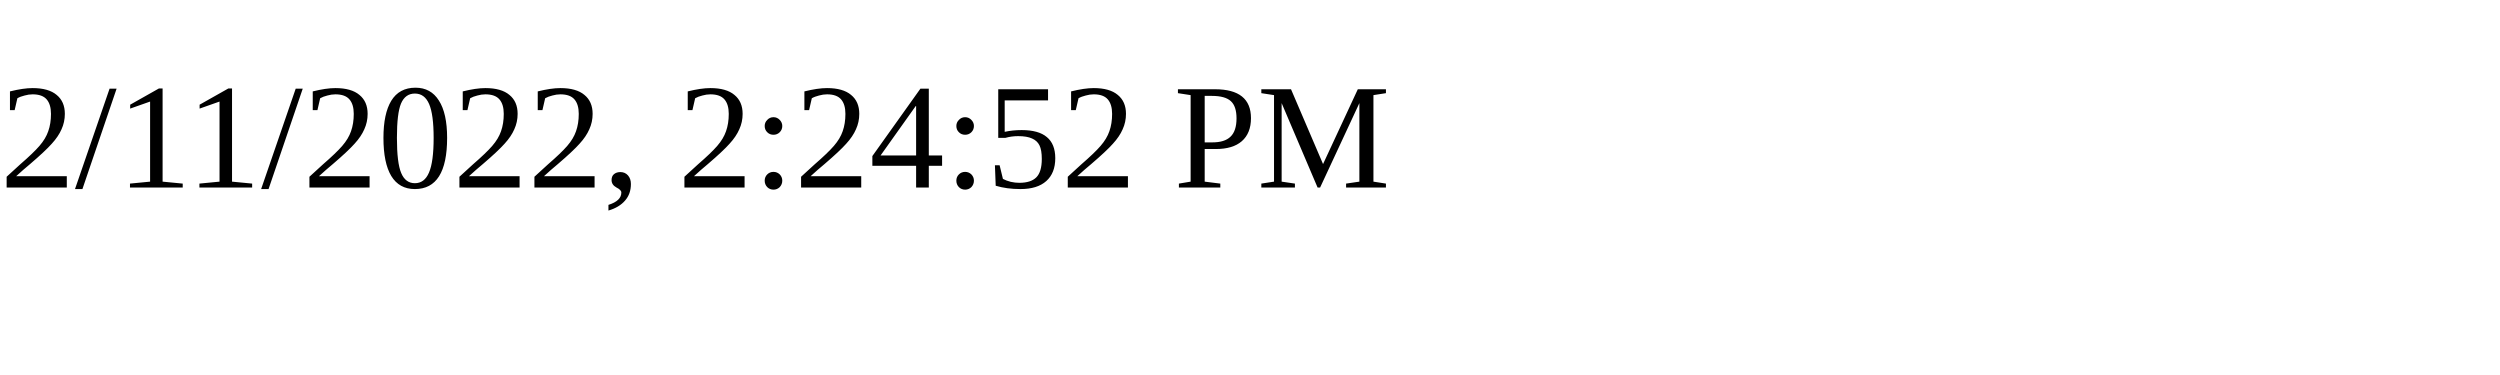
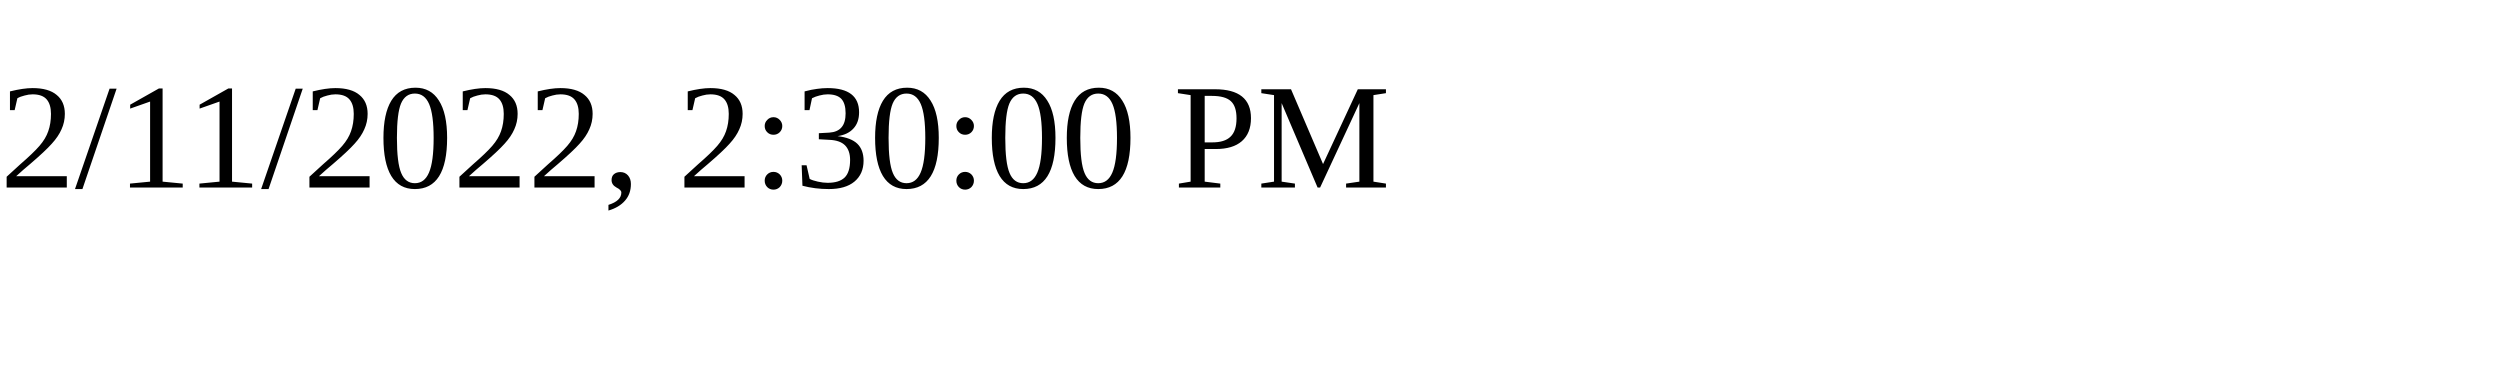
<svg xmlns="http://www.w3.org/2000/svg" height="30" width="200">
-   <text x="0" y="15">2/11/2022, 2:24:52 PM</text>
+   <text x="0" y="15">2/11/2022, 2:30:00 PM</text>
</svg>
